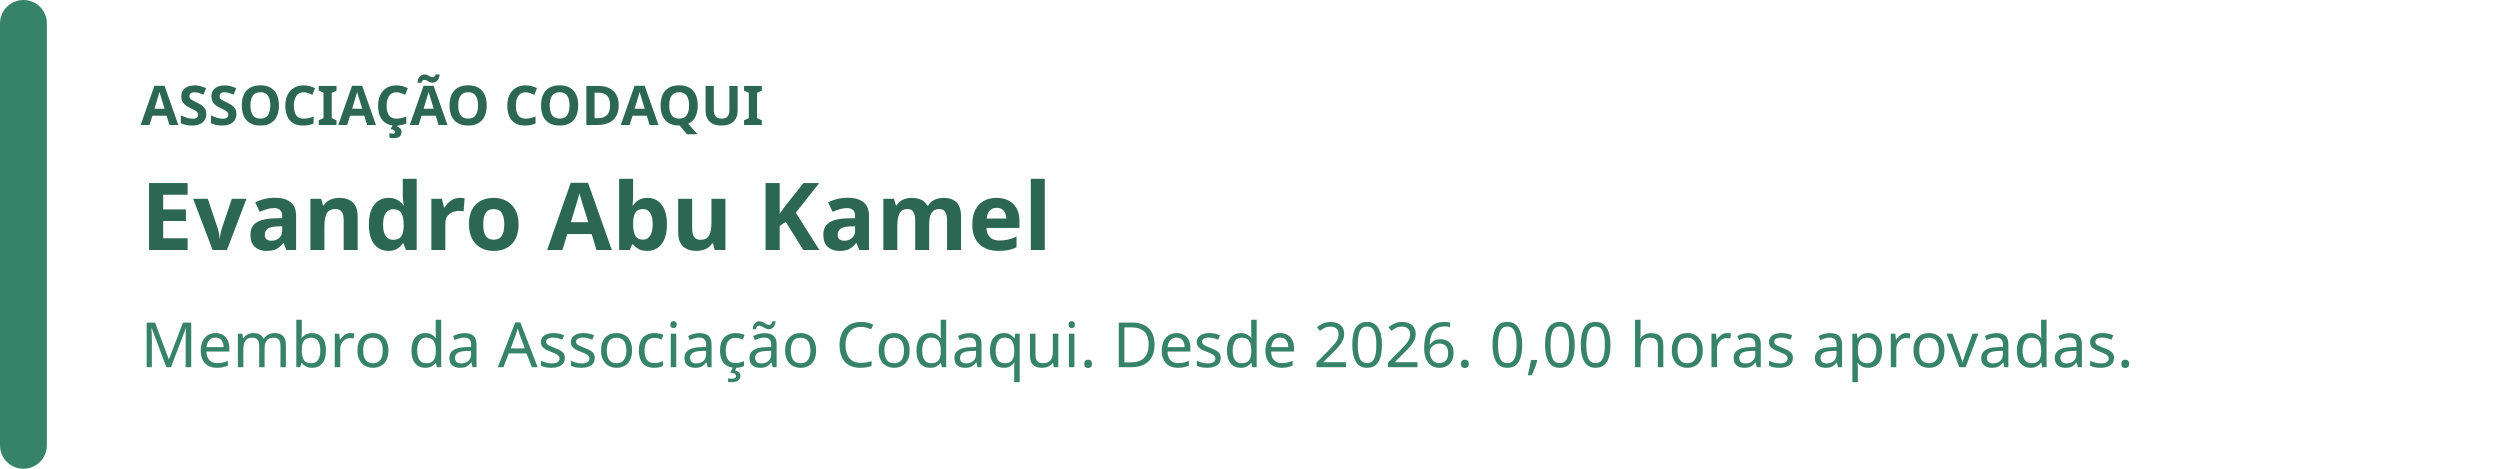
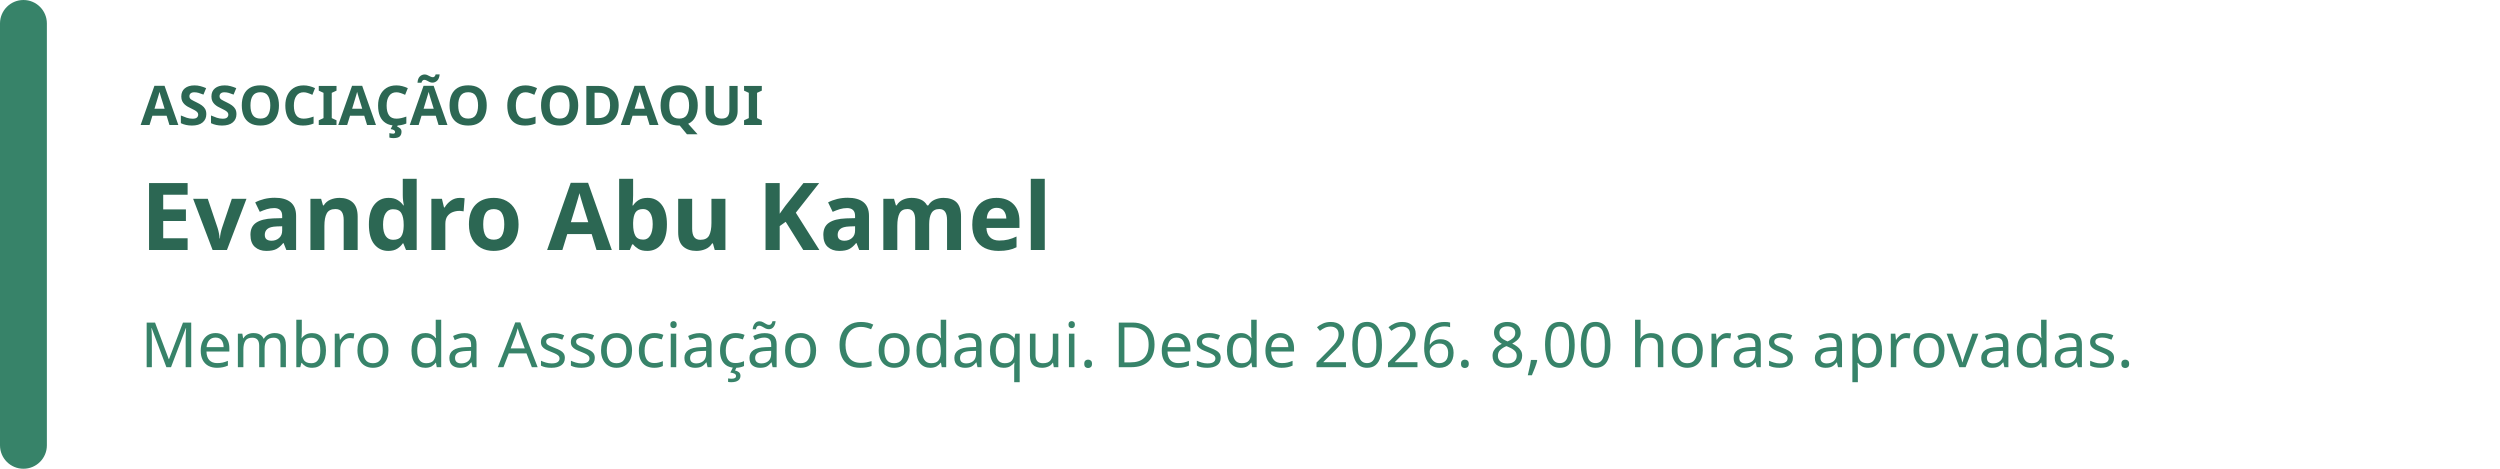
<svg xmlns="http://www.w3.org/2000/svg" width="640" height="120" viewBox="0 0 640 120" role="img" aria-labelledby="badge-title badge-description">
  <rect width="640" height="120" rx="16" fill="rgb(255, 255, 255)" />
  <rect width="12" height="120" rx="6" fill="rgb(55, 131, 105)" />
  <text x="36" y="32" fill="rgb(44, 103, 83)" font-family="system-ui, sans-serif" font-size="14" font-weight="700">ASSOCIAÇÃO CODAQUI</text>
  <text x="36" y="64" fill="rgb(44, 103, 83)" font-family="system-ui, sans-serif" font-size="24" font-weight="700">Evandro Abu Kamel</text>
-   <text x="36" y="94" fill="rgb(55, 131, 105)" font-family="system-ui, sans-serif" font-size="16">Membro da Associação Codaqui. Desde 2026. 0,00 horas aprovadas.</text>
+   <text x="36" y="94" fill="rgb(55, 131, 105)" font-family="system-ui, sans-serif" font-size="16">Membro da Associação Codaqui. Desde 2026. 8,00 horas aprovadas.</text>
</svg>
